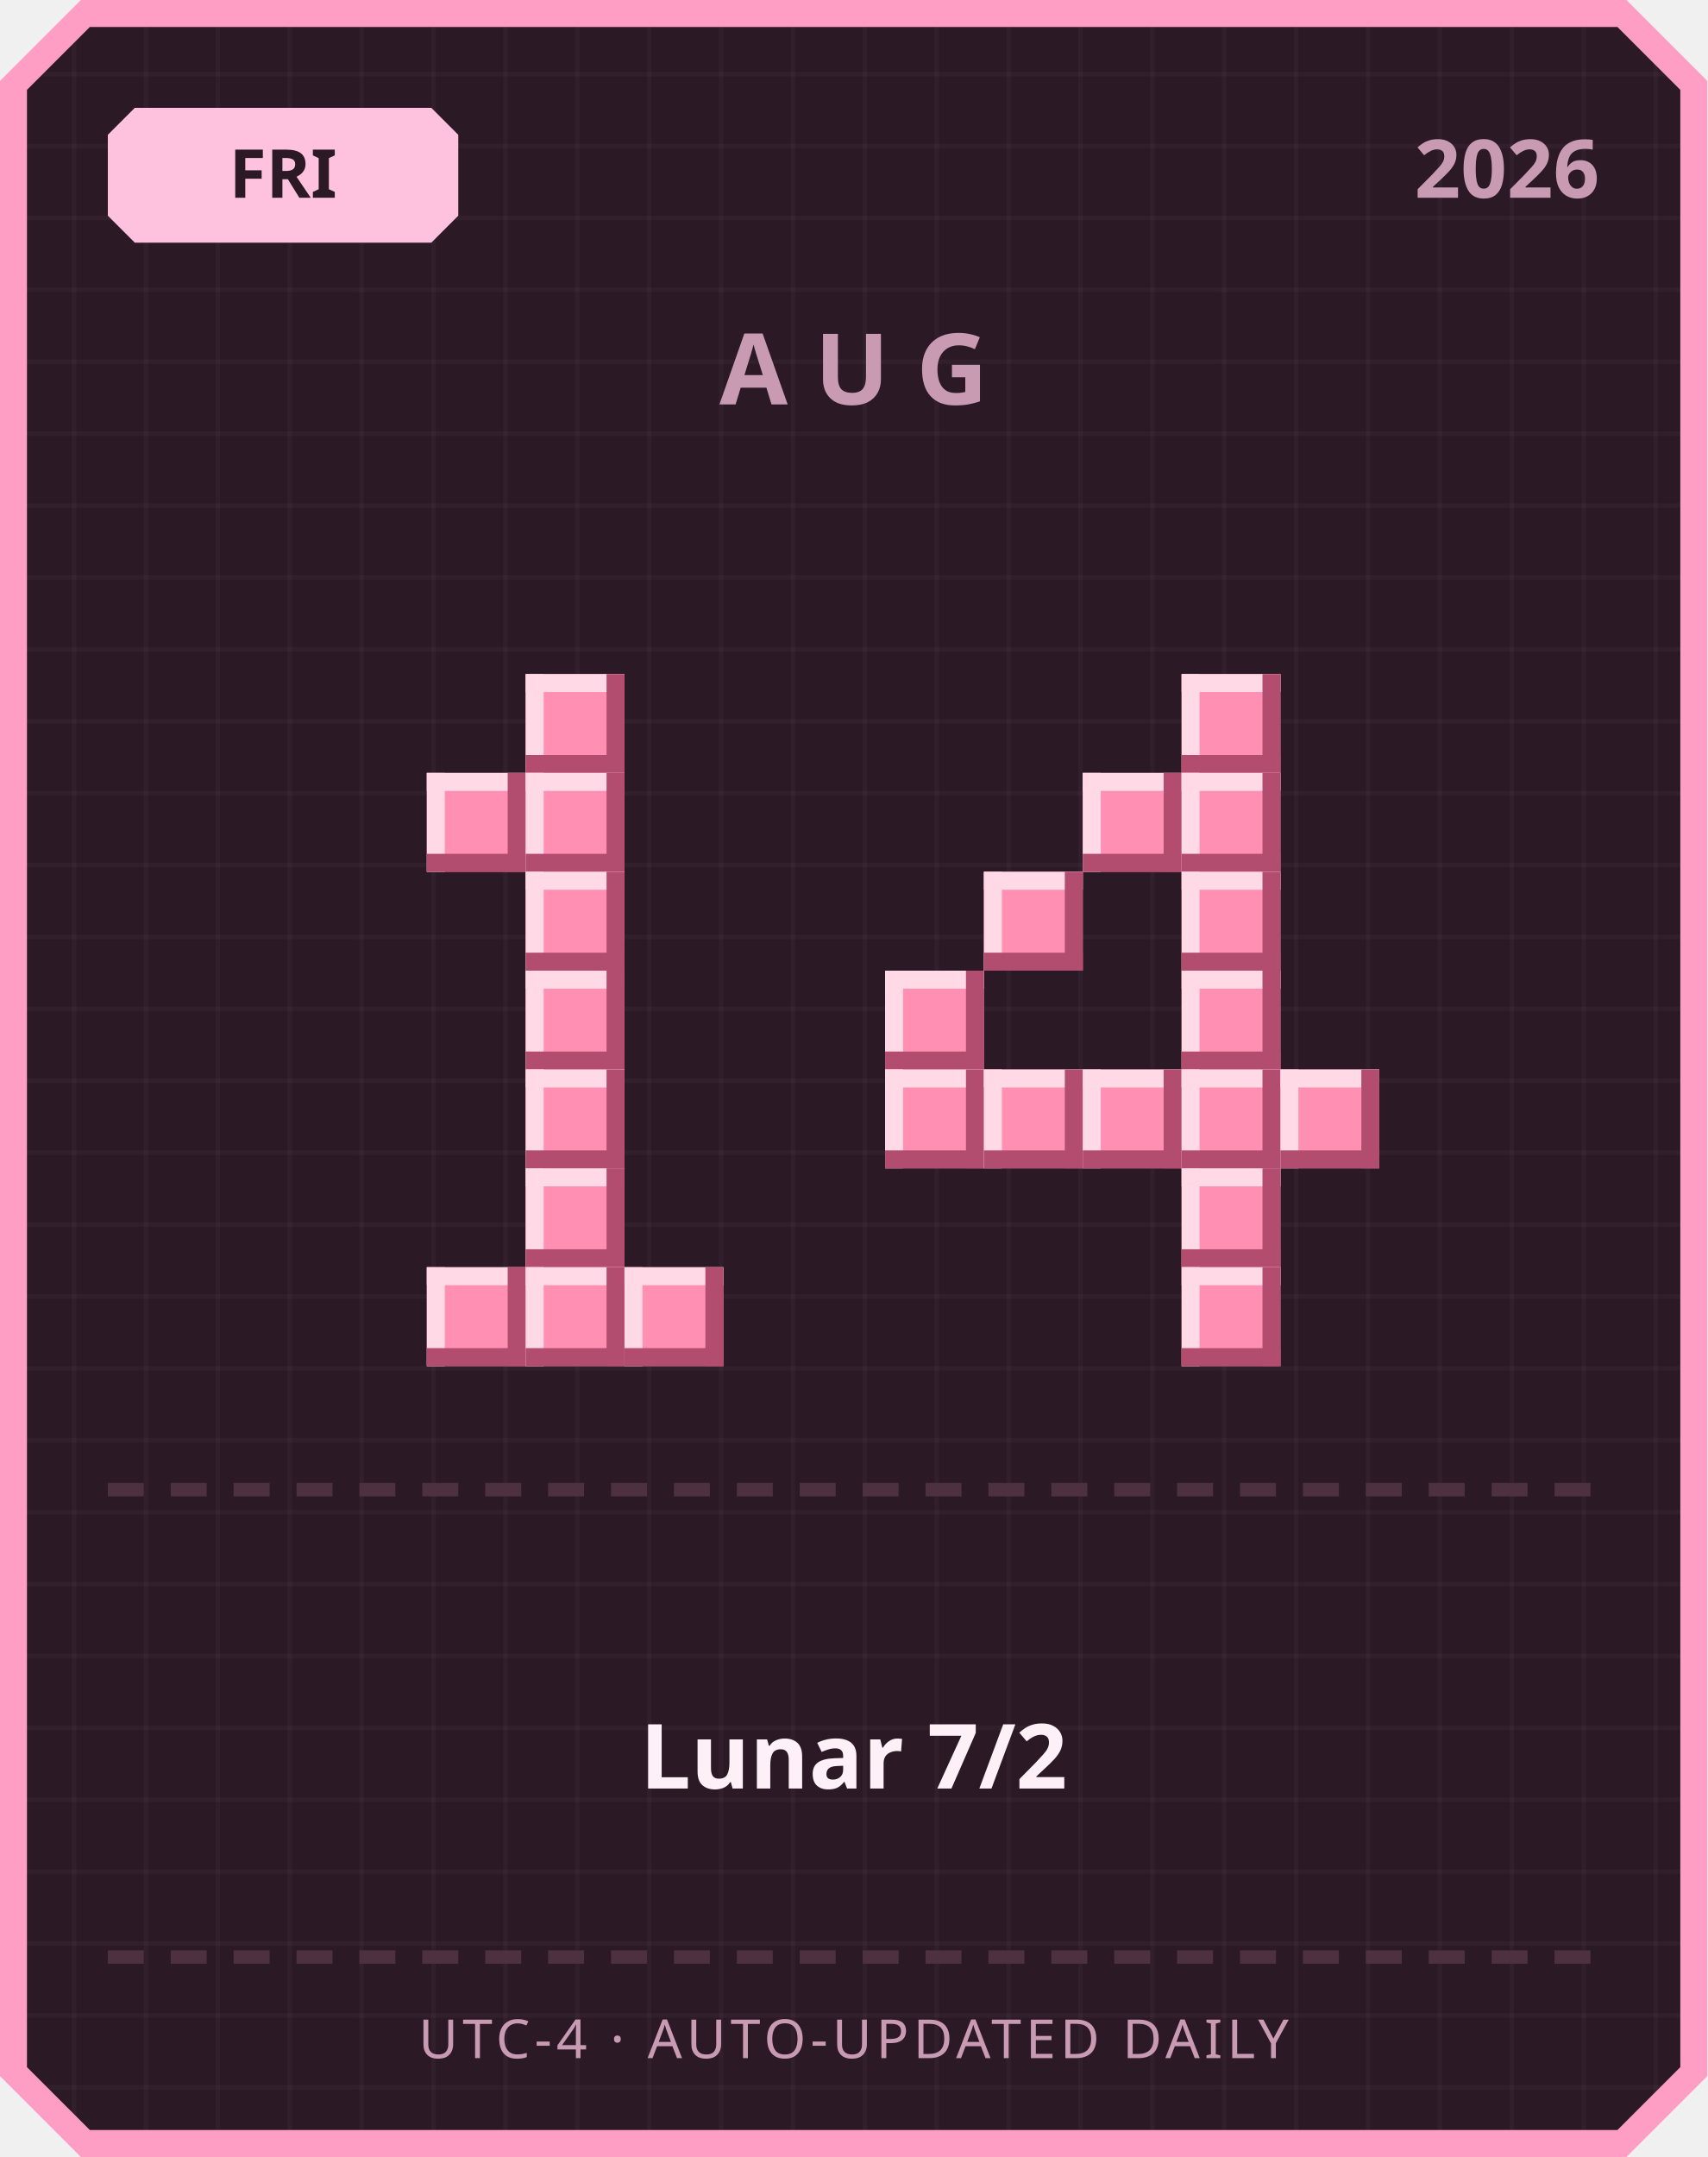
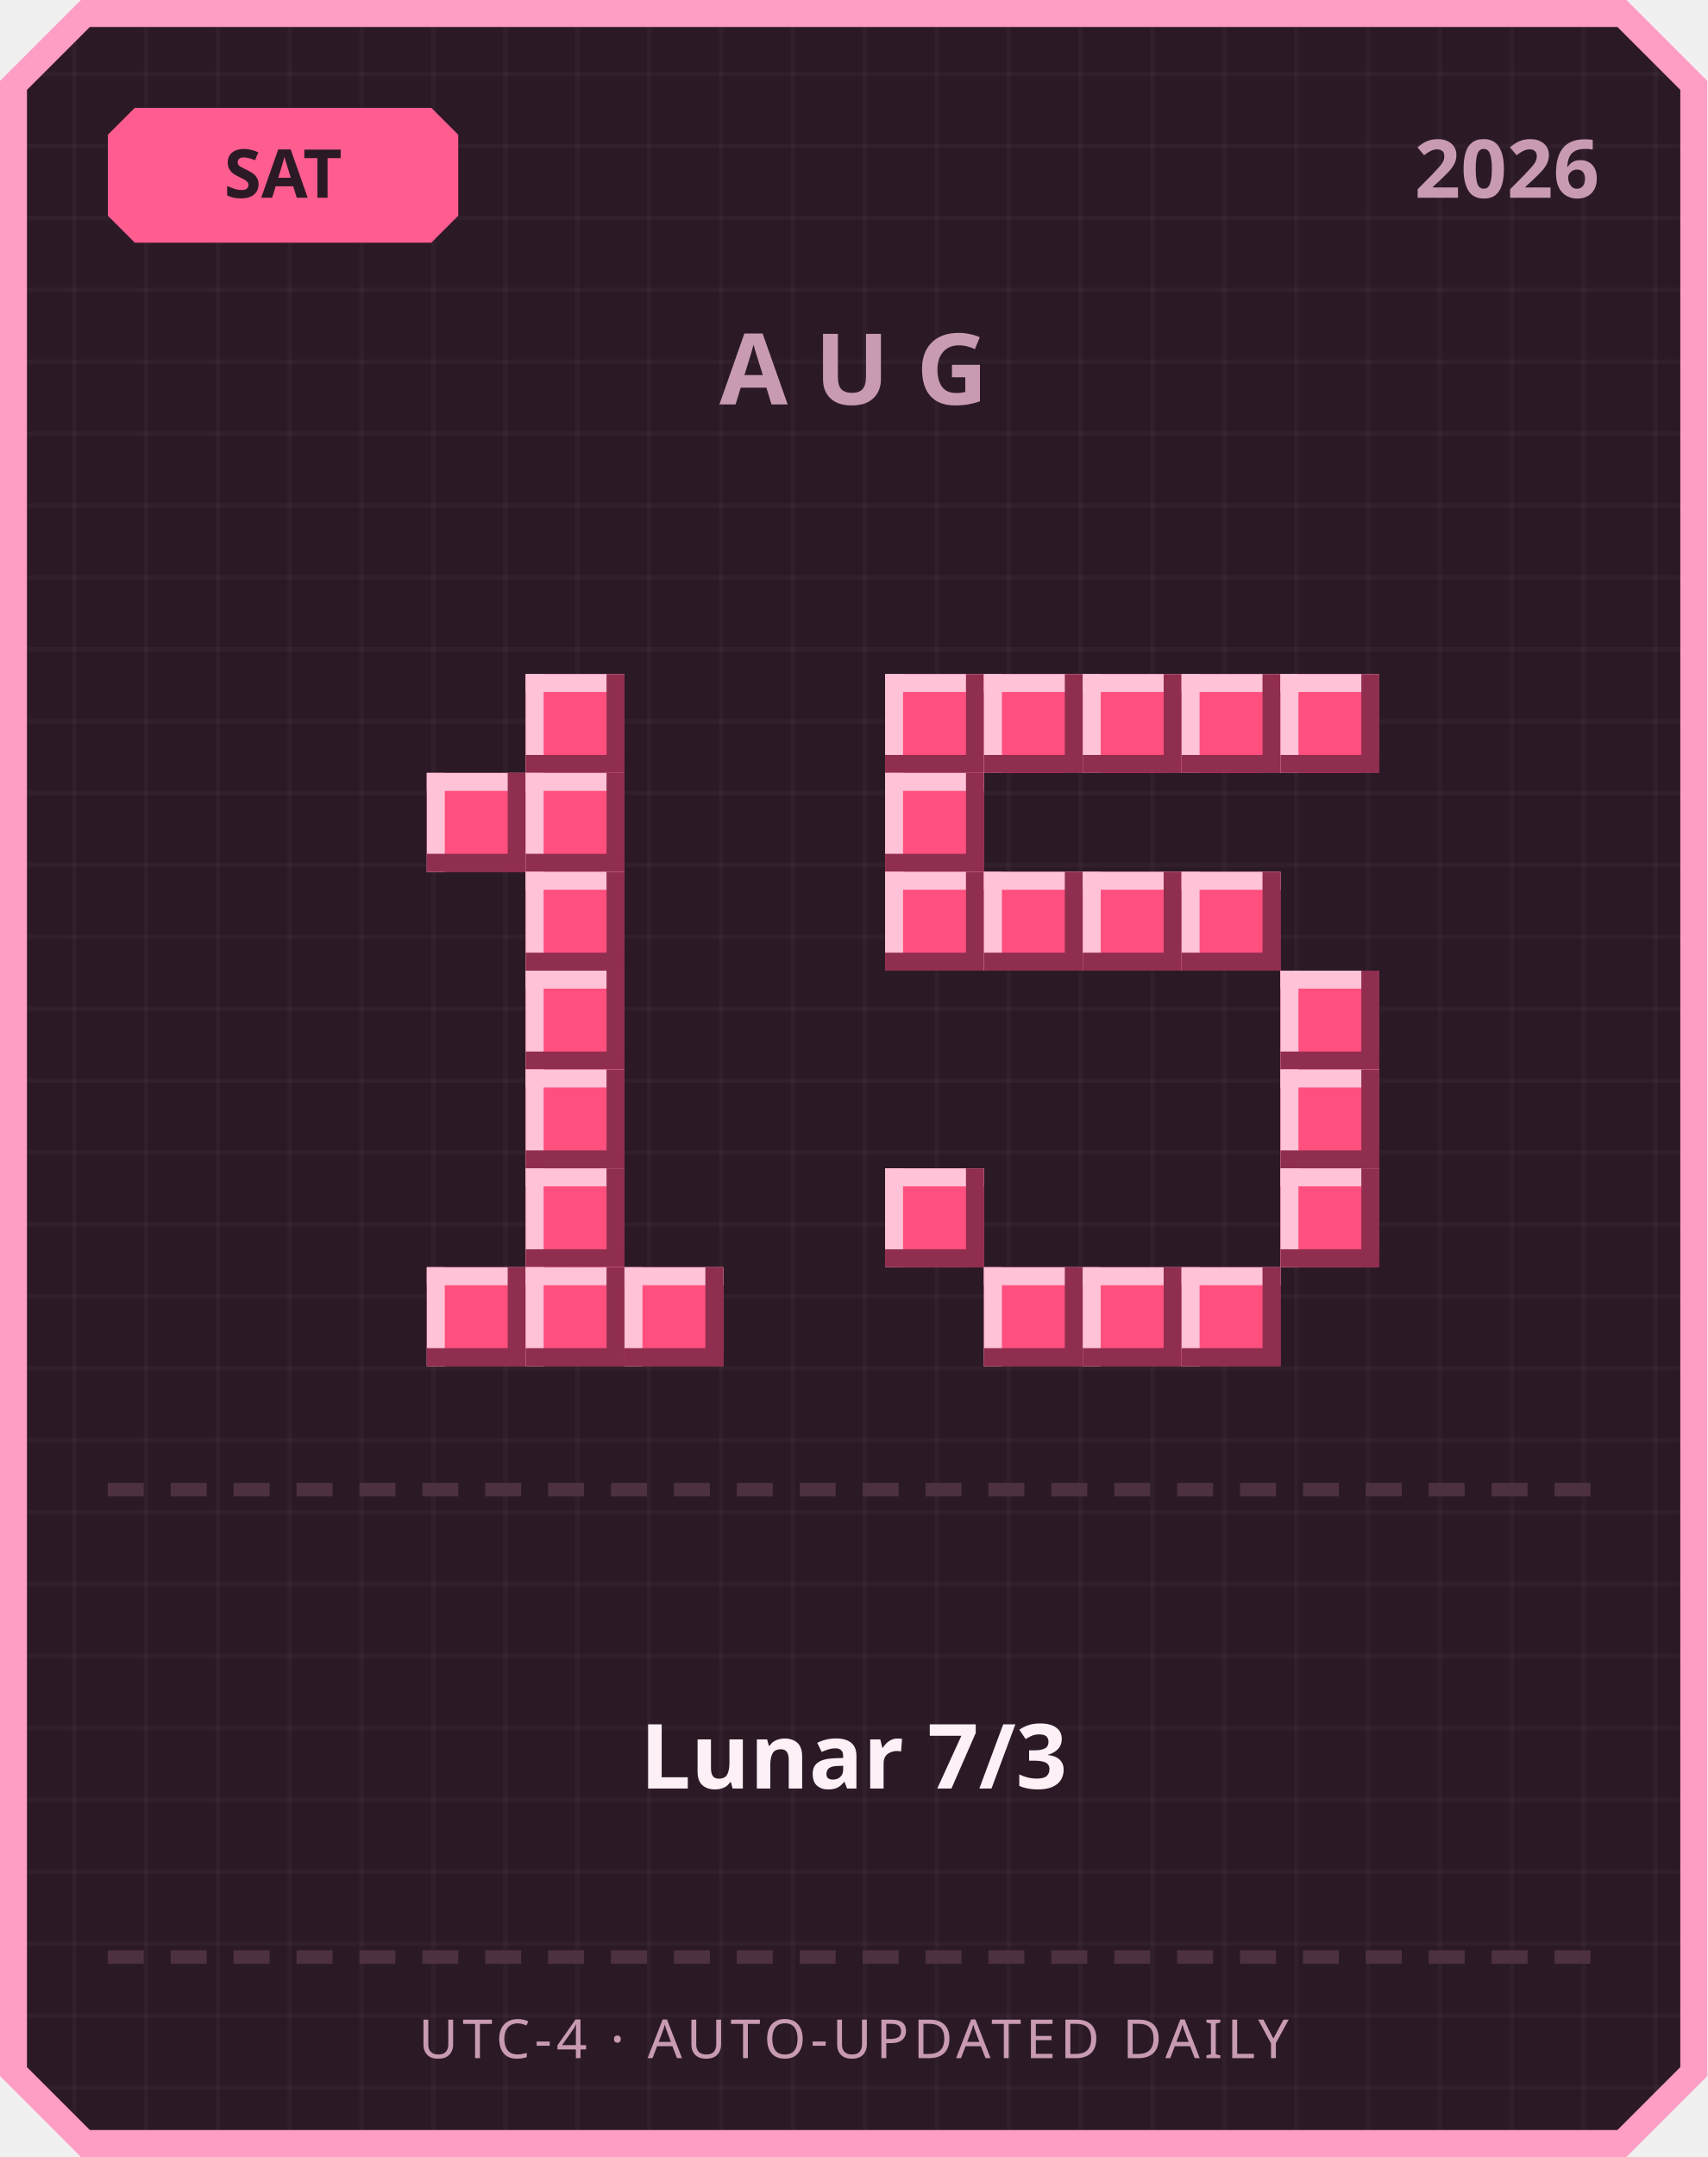
<svg xmlns="http://www.w3.org/2000/svg" width="380" height="480" viewBox="0 0 380 480">
  <defs>
    <pattern id="grid" width="16" height="16" patternUnits="userSpaceOnUse">
      <rect width="16" height="16" fill="#2b1a26" />
      <rect width="1" height="16" fill="#ffffff" opacity="0.03" />
      <rect width="16" height="1" fill="#ffffff" opacity="0.03" />
    </pattern>
  </defs>
  <path d="M 18,0 L 362,0 L 380,18 L 380,462 L 362,480 L 18,480 L 0,462 L 0,18 Z" fill="#ff9ec4" />
  <path d="M 20,6 L 360,6 L 374,20 L 374,460 L 360,474 L 20,474 L 6,460 L 6,20 Z" fill="url(#grid)" />
-   <path d="M 30,24 L 96,24 L 102,30 L 102,48 L 96,54 L 30,54 L 24,48 L 24,30 Z" fill="#ffc2de" />
-   <text x="63" y="44" text-anchor="middle" font-family="'Segoe UI', sans-serif" font-size="15" font-weight="700" fill="#2b1a26">FRI</text>
+   <path d="M 30,24 L 96,24 L 102,30 L 102,48 L 96,54 L 30,54 L 24,48 L 24,30 Z" fill="#ff5d8f" />
+   <text x="63" y="44" text-anchor="middle" font-family="'Segoe UI', sans-serif" font-size="15" font-weight="700" fill="#2b1a26">SAT</text>
  <text x="356" y="44" text-anchor="end" font-family="'Segoe UI', sans-serif" font-size="18" font-weight="700" fill="#c99bb3">2026</text>
  <text x="190" y="90" text-anchor="middle" font-family="'Segoe UI', sans-serif" font-size="22" font-weight="700" letter-spacing="6" fill="#c99bb3">AUG</text>
-   <rect x="117" y="150" width="22" height="22" fill="#ff8fb3" />
-   <rect x="117" y="150" width="22" height="4" fill="#ffd9e6" />
-   <rect x="117" y="150" width="4" height="22" fill="#ffd9e6" />
-   <rect x="117" y="168" width="22" height="4" fill="#b34d70" />
-   <rect x="135" y="150" width="4" height="22" fill="#b34d70" />
-   <rect x="95" y="172" width="22" height="22" fill="#ff8fb3" />
-   <rect x="95" y="172" width="22" height="4" fill="#ffd9e6" />
-   <rect x="95" y="172" width="4" height="22" fill="#ffd9e6" />
-   <rect x="95" y="190" width="22" height="4" fill="#b34d70" />
-   <rect x="113" y="172" width="4" height="22" fill="#b34d70" />
-   <rect x="117" y="172" width="22" height="22" fill="#ff8fb3" />
-   <rect x="117" y="172" width="22" height="4" fill="#ffd9e6" />
-   <rect x="117" y="172" width="4" height="22" fill="#ffd9e6" />
-   <rect x="117" y="190" width="22" height="4" fill="#b34d70" />
-   <rect x="135" y="172" width="4" height="22" fill="#b34d70" />
-   <rect x="117" y="194" width="22" height="22" fill="#ff8fb3" />
-   <rect x="117" y="194" width="22" height="4" fill="#ffd9e6" />
-   <rect x="117" y="194" width="4" height="22" fill="#ffd9e6" />
-   <rect x="117" y="212" width="22" height="4" fill="#b34d70" />
-   <rect x="135" y="194" width="4" height="22" fill="#b34d70" />
-   <rect x="117" y="216" width="22" height="22" fill="#ff8fb3" />
-   <rect x="117" y="216" width="22" height="4" fill="#ffd9e6" />
-   <rect x="117" y="216" width="4" height="22" fill="#ffd9e6" />
-   <rect x="117" y="234" width="22" height="4" fill="#b34d70" />
-   <rect x="135" y="216" width="4" height="22" fill="#b34d70" />
-   <rect x="117" y="238" width="22" height="22" fill="#ff8fb3" />
-   <rect x="117" y="238" width="22" height="4" fill="#ffd9e6" />
-   <rect x="117" y="238" width="4" height="22" fill="#ffd9e6" />
-   <rect x="117" y="256" width="22" height="4" fill="#b34d70" />
-   <rect x="135" y="238" width="4" height="22" fill="#b34d70" />
-   <rect x="117" y="260" width="22" height="22" fill="#ff8fb3" />
-   <rect x="117" y="260" width="22" height="4" fill="#ffd9e6" />
-   <rect x="117" y="260" width="4" height="22" fill="#ffd9e6" />
-   <rect x="117" y="278" width="22" height="4" fill="#b34d70" />
-   <rect x="135" y="260" width="4" height="22" fill="#b34d70" />
-   <rect x="95" y="282" width="22" height="22" fill="#ff8fb3" />
-   <rect x="95" y="282" width="22" height="4" fill="#ffd9e6" />
-   <rect x="95" y="282" width="4" height="22" fill="#ffd9e6" />
-   <rect x="95" y="300" width="22" height="4" fill="#b34d70" />
-   <rect x="113" y="282" width="4" height="22" fill="#b34d70" />
-   <rect x="117" y="282" width="22" height="22" fill="#ff8fb3" />
-   <rect x="117" y="282" width="22" height="4" fill="#ffd9e6" />
-   <rect x="117" y="282" width="4" height="22" fill="#ffd9e6" />
-   <rect x="117" y="300" width="22" height="4" fill="#b34d70" />
-   <rect x="135" y="282" width="4" height="22" fill="#b34d70" />
-   <rect x="139" y="282" width="22" height="22" fill="#ff8fb3" />
-   <rect x="139" y="282" width="22" height="4" fill="#ffd9e6" />
-   <rect x="139" y="282" width="4" height="22" fill="#ffd9e6" />
-   <rect x="139" y="300" width="22" height="4" fill="#b34d70" />
-   <rect x="157" y="282" width="4" height="22" fill="#b34d70" />
-   <rect x="263" y="150" width="22" height="22" fill="#ff8fb3" />
-   <rect x="263" y="150" width="22" height="4" fill="#ffd9e6" />
-   <rect x="263" y="150" width="4" height="22" fill="#ffd9e6" />
-   <rect x="263" y="168" width="22" height="4" fill="#b34d70" />
-   <rect x="281" y="150" width="4" height="22" fill="#b34d70" />
-   <rect x="241" y="172" width="22" height="22" fill="#ff8fb3" />
-   <rect x="241" y="172" width="22" height="4" fill="#ffd9e6" />
-   <rect x="241" y="172" width="4" height="22" fill="#ffd9e6" />
-   <rect x="241" y="190" width="22" height="4" fill="#b34d70" />
-   <rect x="259" y="172" width="4" height="22" fill="#b34d70" />
-   <rect x="263" y="172" width="22" height="22" fill="#ff8fb3" />
-   <rect x="263" y="172" width="22" height="4" fill="#ffd9e6" />
-   <rect x="263" y="172" width="4" height="22" fill="#ffd9e6" />
-   <rect x="263" y="190" width="22" height="4" fill="#b34d70" />
-   <rect x="281" y="172" width="4" height="22" fill="#b34d70" />
-   <rect x="219" y="194" width="22" height="22" fill="#ff8fb3" />
-   <rect x="219" y="194" width="22" height="4" fill="#ffd9e6" />
-   <rect x="219" y="194" width="4" height="22" fill="#ffd9e6" />
-   <rect x="219" y="212" width="22" height="4" fill="#b34d70" />
-   <rect x="237" y="194" width="4" height="22" fill="#b34d70" />
-   <rect x="263" y="194" width="22" height="22" fill="#ff8fb3" />
-   <rect x="263" y="194" width="22" height="4" fill="#ffd9e6" />
-   <rect x="263" y="194" width="4" height="22" fill="#ffd9e6" />
-   <rect x="263" y="212" width="22" height="4" fill="#b34d70" />
-   <rect x="281" y="194" width="4" height="22" fill="#b34d70" />
-   <rect x="197" y="216" width="22" height="22" fill="#ff8fb3" />
-   <rect x="197" y="216" width="22" height="4" fill="#ffd9e6" />
-   <rect x="197" y="216" width="4" height="22" fill="#ffd9e6" />
-   <rect x="197" y="234" width="22" height="4" fill="#b34d70" />
-   <rect x="215" y="216" width="4" height="22" fill="#b34d70" />
-   <rect x="263" y="216" width="22" height="22" fill="#ff8fb3" />
-   <rect x="263" y="216" width="22" height="4" fill="#ffd9e6" />
-   <rect x="263" y="216" width="4" height="22" fill="#ffd9e6" />
-   <rect x="263" y="234" width="22" height="4" fill="#b34d70" />
-   <rect x="281" y="216" width="4" height="22" fill="#b34d70" />
-   <rect x="197" y="238" width="22" height="22" fill="#ff8fb3" />
-   <rect x="197" y="238" width="22" height="4" fill="#ffd9e6" />
-   <rect x="197" y="238" width="4" height="22" fill="#ffd9e6" />
-   <rect x="197" y="256" width="22" height="4" fill="#b34d70" />
-   <rect x="215" y="238" width="4" height="22" fill="#b34d70" />
-   <rect x="219" y="238" width="22" height="22" fill="#ff8fb3" />
-   <rect x="219" y="238" width="22" height="4" fill="#ffd9e6" />
-   <rect x="219" y="238" width="4" height="22" fill="#ffd9e6" />
-   <rect x="219" y="256" width="22" height="4" fill="#b34d70" />
-   <rect x="237" y="238" width="4" height="22" fill="#b34d70" />
-   <rect x="241" y="238" width="22" height="22" fill="#ff8fb3" />
-   <rect x="241" y="238" width="22" height="4" fill="#ffd9e6" />
-   <rect x="241" y="238" width="4" height="22" fill="#ffd9e6" />
-   <rect x="241" y="256" width="22" height="4" fill="#b34d70" />
-   <rect x="259" y="238" width="4" height="22" fill="#b34d70" />
-   <rect x="263" y="238" width="22" height="22" fill="#ff8fb3" />
-   <rect x="263" y="238" width="22" height="4" fill="#ffd9e6" />
-   <rect x="263" y="238" width="4" height="22" fill="#ffd9e6" />
-   <rect x="263" y="256" width="22" height="4" fill="#b34d70" />
-   <rect x="281" y="238" width="4" height="22" fill="#b34d70" />
-   <rect x="285" y="238" width="22" height="22" fill="#ff8fb3" />
-   <rect x="285" y="238" width="22" height="4" fill="#ffd9e6" />
-   <rect x="285" y="238" width="4" height="22" fill="#ffd9e6" />
-   <rect x="285" y="256" width="22" height="4" fill="#b34d70" />
-   <rect x="303" y="238" width="4" height="22" fill="#b34d70" />
-   <rect x="263" y="260" width="22" height="22" fill="#ff8fb3" />
-   <rect x="263" y="260" width="22" height="4" fill="#ffd9e6" />
-   <rect x="263" y="260" width="4" height="22" fill="#ffd9e6" />
-   <rect x="263" y="278" width="22" height="4" fill="#b34d70" />
-   <rect x="281" y="260" width="4" height="22" fill="#b34d70" />
-   <rect x="263" y="282" width="22" height="22" fill="#ff8fb3" />
-   <rect x="263" y="282" width="22" height="4" fill="#ffd9e6" />
-   <rect x="263" y="282" width="4" height="22" fill="#ffd9e6" />
-   <rect x="263" y="300" width="22" height="4" fill="#b34d70" />
-   <rect x="281" y="282" width="4" height="22" fill="#b34d70" />
+   <rect x="117" y="150" width="22" height="22" fill="#ff4f7e" />
+   <rect x="117" y="150" width="22" height="4" fill="#ffc2d6" />
+   <rect x="117" y="150" width="4" height="22" fill="#ffc2d6" />
+   <rect x="117" y="168" width="22" height="4" fill="#8f2e4e" />
+   <rect x="135" y="150" width="4" height="22" fill="#8f2e4e" />
+   <rect x="95" y="172" width="22" height="22" fill="#ff4f7e" />
+   <rect x="95" y="172" width="22" height="4" fill="#ffc2d6" />
+   <rect x="95" y="172" width="4" height="22" fill="#ffc2d6" />
+   <rect x="95" y="190" width="22" height="4" fill="#8f2e4e" />
+   <rect x="113" y="172" width="4" height="22" fill="#8f2e4e" />
+   <rect x="117" y="172" width="22" height="22" fill="#ff4f7e" />
+   <rect x="117" y="172" width="22" height="4" fill="#ffc2d6" />
+   <rect x="117" y="172" width="4" height="22" fill="#ffc2d6" />
+   <rect x="117" y="190" width="22" height="4" fill="#8f2e4e" />
+   <rect x="135" y="172" width="4" height="22" fill="#8f2e4e" />
+   <rect x="117" y="194" width="22" height="22" fill="#ff4f7e" />
+   <rect x="117" y="194" width="22" height="4" fill="#ffc2d6" />
+   <rect x="117" y="194" width="4" height="22" fill="#ffc2d6" />
+   <rect x="117" y="212" width="22" height="4" fill="#8f2e4e" />
+   <rect x="135" y="194" width="4" height="22" fill="#8f2e4e" />
+   <rect x="117" y="216" width="22" height="22" fill="#ff4f7e" />
+   <rect x="117" y="216" width="22" height="4" fill="#ffc2d6" />
+   <rect x="117" y="216" width="4" height="22" fill="#ffc2d6" />
+   <rect x="117" y="234" width="22" height="4" fill="#8f2e4e" />
+   <rect x="135" y="216" width="4" height="22" fill="#8f2e4e" />
+   <rect x="117" y="238" width="22" height="22" fill="#ff4f7e" />
+   <rect x="117" y="238" width="22" height="4" fill="#ffc2d6" />
+   <rect x="117" y="238" width="4" height="22" fill="#ffc2d6" />
+   <rect x="117" y="256" width="22" height="4" fill="#8f2e4e" />
+   <rect x="135" y="238" width="4" height="22" fill="#8f2e4e" />
+   <rect x="117" y="260" width="22" height="22" fill="#ff4f7e" />
+   <rect x="117" y="260" width="22" height="4" fill="#ffc2d6" />
+   <rect x="117" y="260" width="4" height="22" fill="#ffc2d6" />
+   <rect x="117" y="278" width="22" height="4" fill="#8f2e4e" />
+   <rect x="135" y="260" width="4" height="22" fill="#8f2e4e" />
+   <rect x="95" y="282" width="22" height="22" fill="#ff4f7e" />
+   <rect x="95" y="282" width="22" height="4" fill="#ffc2d6" />
+   <rect x="95" y="282" width="4" height="22" fill="#ffc2d6" />
+   <rect x="95" y="300" width="22" height="4" fill="#8f2e4e" />
+   <rect x="113" y="282" width="4" height="22" fill="#8f2e4e" />
+   <rect x="117" y="282" width="22" height="22" fill="#ff4f7e" />
+   <rect x="117" y="282" width="22" height="4" fill="#ffc2d6" />
+   <rect x="117" y="282" width="4" height="22" fill="#ffc2d6" />
+   <rect x="117" y="300" width="22" height="4" fill="#8f2e4e" />
+   <rect x="135" y="282" width="4" height="22" fill="#8f2e4e" />
+   <rect x="139" y="282" width="22" height="22" fill="#ff4f7e" />
+   <rect x="139" y="282" width="22" height="4" fill="#ffc2d6" />
+   <rect x="139" y="282" width="4" height="22" fill="#ffc2d6" />
+   <rect x="139" y="300" width="22" height="4" fill="#8f2e4e" />
+   <rect x="157" y="282" width="4" height="22" fill="#8f2e4e" />
+   <rect x="197" y="150" width="22" height="22" fill="#ff4f7e" />
+   <rect x="197" y="150" width="22" height="4" fill="#ffc2d6" />
+   <rect x="197" y="150" width="4" height="22" fill="#ffc2d6" />
+   <rect x="197" y="168" width="22" height="4" fill="#8f2e4e" />
+   <rect x="215" y="150" width="4" height="22" fill="#8f2e4e" />
+   <rect x="219" y="150" width="22" height="22" fill="#ff4f7e" />
+   <rect x="219" y="150" width="22" height="4" fill="#ffc2d6" />
+   <rect x="219" y="150" width="4" height="22" fill="#ffc2d6" />
+   <rect x="219" y="168" width="22" height="4" fill="#8f2e4e" />
+   <rect x="237" y="150" width="4" height="22" fill="#8f2e4e" />
+   <rect x="241" y="150" width="22" height="22" fill="#ff4f7e" />
+   <rect x="241" y="150" width="22" height="4" fill="#ffc2d6" />
+   <rect x="241" y="150" width="4" height="22" fill="#ffc2d6" />
+   <rect x="241" y="168" width="22" height="4" fill="#8f2e4e" />
+   <rect x="259" y="150" width="4" height="22" fill="#8f2e4e" />
+   <rect x="263" y="150" width="22" height="22" fill="#ff4f7e" />
+   <rect x="263" y="150" width="22" height="4" fill="#ffc2d6" />
+   <rect x="263" y="150" width="4" height="22" fill="#ffc2d6" />
+   <rect x="263" y="168" width="22" height="4" fill="#8f2e4e" />
+   <rect x="281" y="150" width="4" height="22" fill="#8f2e4e" />
+   <rect x="285" y="150" width="22" height="22" fill="#ff4f7e" />
+   <rect x="285" y="150" width="22" height="4" fill="#ffc2d6" />
+   <rect x="285" y="150" width="4" height="22" fill="#ffc2d6" />
+   <rect x="285" y="168" width="22" height="4" fill="#8f2e4e" />
+   <rect x="303" y="150" width="4" height="22" fill="#8f2e4e" />
+   <rect x="197" y="172" width="22" height="22" fill="#ff4f7e" />
+   <rect x="197" y="172" width="22" height="4" fill="#ffc2d6" />
+   <rect x="197" y="172" width="4" height="22" fill="#ffc2d6" />
+   <rect x="197" y="190" width="22" height="4" fill="#8f2e4e" />
+   <rect x="215" y="172" width="4" height="22" fill="#8f2e4e" />
+   <rect x="197" y="194" width="22" height="22" fill="#ff4f7e" />
+   <rect x="197" y="194" width="22" height="4" fill="#ffc2d6" />
+   <rect x="197" y="194" width="4" height="22" fill="#ffc2d6" />
+   <rect x="197" y="212" width="22" height="4" fill="#8f2e4e" />
+   <rect x="215" y="194" width="4" height="22" fill="#8f2e4e" />
+   <rect x="219" y="194" width="22" height="22" fill="#ff4f7e" />
+   <rect x="219" y="194" width="22" height="4" fill="#ffc2d6" />
+   <rect x="219" y="194" width="4" height="22" fill="#ffc2d6" />
+   <rect x="219" y="212" width="22" height="4" fill="#8f2e4e" />
+   <rect x="237" y="194" width="4" height="22" fill="#8f2e4e" />
+   <rect x="241" y="194" width="22" height="22" fill="#ff4f7e" />
+   <rect x="241" y="194" width="22" height="4" fill="#ffc2d6" />
+   <rect x="241" y="194" width="4" height="22" fill="#ffc2d6" />
+   <rect x="241" y="212" width="22" height="4" fill="#8f2e4e" />
+   <rect x="259" y="194" width="4" height="22" fill="#8f2e4e" />
+   <rect x="263" y="194" width="22" height="22" fill="#ff4f7e" />
+   <rect x="263" y="194" width="22" height="4" fill="#ffc2d6" />
+   <rect x="263" y="194" width="4" height="22" fill="#ffc2d6" />
+   <rect x="263" y="212" width="22" height="4" fill="#8f2e4e" />
+   <rect x="281" y="194" width="4" height="22" fill="#8f2e4e" />
+   <rect x="285" y="216" width="22" height="22" fill="#ff4f7e" />
+   <rect x="285" y="216" width="22" height="4" fill="#ffc2d6" />
+   <rect x="285" y="216" width="4" height="22" fill="#ffc2d6" />
+   <rect x="285" y="234" width="22" height="4" fill="#8f2e4e" />
+   <rect x="303" y="216" width="4" height="22" fill="#8f2e4e" />
+   <rect x="285" y="238" width="22" height="22" fill="#ff4f7e" />
+   <rect x="285" y="238" width="22" height="4" fill="#ffc2d6" />
+   <rect x="285" y="238" width="4" height="22" fill="#ffc2d6" />
+   <rect x="285" y="256" width="22" height="4" fill="#8f2e4e" />
+   <rect x="303" y="238" width="4" height="22" fill="#8f2e4e" />
+   <rect x="197" y="260" width="22" height="22" fill="#ff4f7e" />
+   <rect x="197" y="260" width="22" height="4" fill="#ffc2d6" />
+   <rect x="197" y="260" width="4" height="22" fill="#ffc2d6" />
+   <rect x="197" y="278" width="22" height="4" fill="#8f2e4e" />
+   <rect x="215" y="260" width="4" height="22" fill="#8f2e4e" />
+   <rect x="285" y="260" width="22" height="22" fill="#ff4f7e" />
+   <rect x="285" y="260" width="22" height="4" fill="#ffc2d6" />
+   <rect x="285" y="260" width="4" height="22" fill="#ffc2d6" />
+   <rect x="285" y="278" width="22" height="4" fill="#8f2e4e" />
+   <rect x="303" y="260" width="4" height="22" fill="#8f2e4e" />
+   <rect x="219" y="282" width="22" height="22" fill="#ff4f7e" />
+   <rect x="219" y="282" width="22" height="4" fill="#ffc2d6" />
+   <rect x="219" y="282" width="4" height="22" fill="#ffc2d6" />
+   <rect x="219" y="300" width="22" height="4" fill="#8f2e4e" />
+   <rect x="237" y="282" width="4" height="22" fill="#8f2e4e" />
+   <rect x="241" y="282" width="22" height="22" fill="#ff4f7e" />
+   <rect x="241" y="282" width="22" height="4" fill="#ffc2d6" />
+   <rect x="241" y="282" width="4" height="22" fill="#ffc2d6" />
+   <rect x="241" y="300" width="22" height="4" fill="#8f2e4e" />
+   <rect x="259" y="282" width="4" height="22" fill="#8f2e4e" />
+   <rect x="263" y="282" width="22" height="22" fill="#ff4f7e" />
+   <rect x="263" y="282" width="22" height="4" fill="#ffc2d6" />
+   <rect x="263" y="282" width="4" height="22" fill="#ffc2d6" />
+   <rect x="263" y="300" width="22" height="4" fill="#8f2e4e" />
+   <rect x="281" y="282" width="4" height="22" fill="#8f2e4e" />
  <rect x="24" y="330" width="8" height="3" fill="#4d3140" />
  <rect x="38" y="330" width="8" height="3" fill="#4d3140" />
  <rect x="52" y="330" width="8" height="3" fill="#4d3140" />
  <rect x="66" y="330" width="8" height="3" fill="#4d3140" />
  <rect x="80" y="330" width="8" height="3" fill="#4d3140" />
  <rect x="94" y="330" width="8" height="3" fill="#4d3140" />
  <rect x="108" y="330" width="8" height="3" fill="#4d3140" />
  <rect x="122" y="330" width="8" height="3" fill="#4d3140" />
  <rect x="136" y="330" width="8" height="3" fill="#4d3140" />
  <rect x="150" y="330" width="8" height="3" fill="#4d3140" />
  <rect x="164" y="330" width="8" height="3" fill="#4d3140" />
  <rect x="178" y="330" width="8" height="3" fill="#4d3140" />
  <rect x="192" y="330" width="8" height="3" fill="#4d3140" />
  <rect x="206" y="330" width="8" height="3" fill="#4d3140" />
  <rect x="220" y="330" width="8" height="3" fill="#4d3140" />
  <rect x="234" y="330" width="8" height="3" fill="#4d3140" />
  <rect x="248" y="330" width="8" height="3" fill="#4d3140" />
  <rect x="262" y="330" width="8" height="3" fill="#4d3140" />
  <rect x="276" y="330" width="8" height="3" fill="#4d3140" />
  <rect x="290" y="330" width="8" height="3" fill="#4d3140" />
  <rect x="304" y="330" width="8" height="3" fill="#4d3140" />
  <rect x="318" y="330" width="8" height="3" fill="#4d3140" />
  <rect x="332" y="330" width="8" height="3" fill="#4d3140" />
  <rect x="346" y="330" width="8" height="3" fill="#4d3140" />
-   <text x="190" y="398" text-anchor="middle" font-family="'Segoe UI', 'Microsoft JhengHei', sans-serif" font-size="20" font-weight="700" fill="#fdf0f6">Lunar 7/2</text>
+   <text x="190" y="398" text-anchor="middle" font-family="'Segoe UI', 'Microsoft JhengHei', sans-serif" font-size="20" font-weight="700" fill="#fdf0f6">Lunar 7/3</text>
  <rect x="24" y="434" width="8" height="3" fill="#4d3140" />
  <rect x="38" y="434" width="8" height="3" fill="#4d3140" />
  <rect x="52" y="434" width="8" height="3" fill="#4d3140" />
  <rect x="66" y="434" width="8" height="3" fill="#4d3140" />
  <rect x="80" y="434" width="8" height="3" fill="#4d3140" />
  <rect x="94" y="434" width="8" height="3" fill="#4d3140" />
  <rect x="108" y="434" width="8" height="3" fill="#4d3140" />
  <rect x="122" y="434" width="8" height="3" fill="#4d3140" />
  <rect x="136" y="434" width="8" height="3" fill="#4d3140" />
  <rect x="150" y="434" width="8" height="3" fill="#4d3140" />
  <rect x="164" y="434" width="8" height="3" fill="#4d3140" />
  <rect x="178" y="434" width="8" height="3" fill="#4d3140" />
  <rect x="192" y="434" width="8" height="3" fill="#4d3140" />
  <rect x="206" y="434" width="8" height="3" fill="#4d3140" />
  <rect x="220" y="434" width="8" height="3" fill="#4d3140" />
  <rect x="234" y="434" width="8" height="3" fill="#4d3140" />
  <rect x="248" y="434" width="8" height="3" fill="#4d3140" />
  <rect x="262" y="434" width="8" height="3" fill="#4d3140" />
  <rect x="276" y="434" width="8" height="3" fill="#4d3140" />
  <rect x="290" y="434" width="8" height="3" fill="#4d3140" />
  <rect x="304" y="434" width="8" height="3" fill="#4d3140" />
  <rect x="318" y="434" width="8" height="3" fill="#4d3140" />
  <rect x="332" y="434" width="8" height="3" fill="#4d3140" />
  <rect x="346" y="434" width="8" height="3" fill="#4d3140" />
  <text x="190" y="458" text-anchor="middle" font-family="'Segoe UI', sans-serif" font-size="12" letter-spacing="1" fill="#c99bb3">UTC-4 · AUTO-UPDATED DAILY</text>
</svg>
